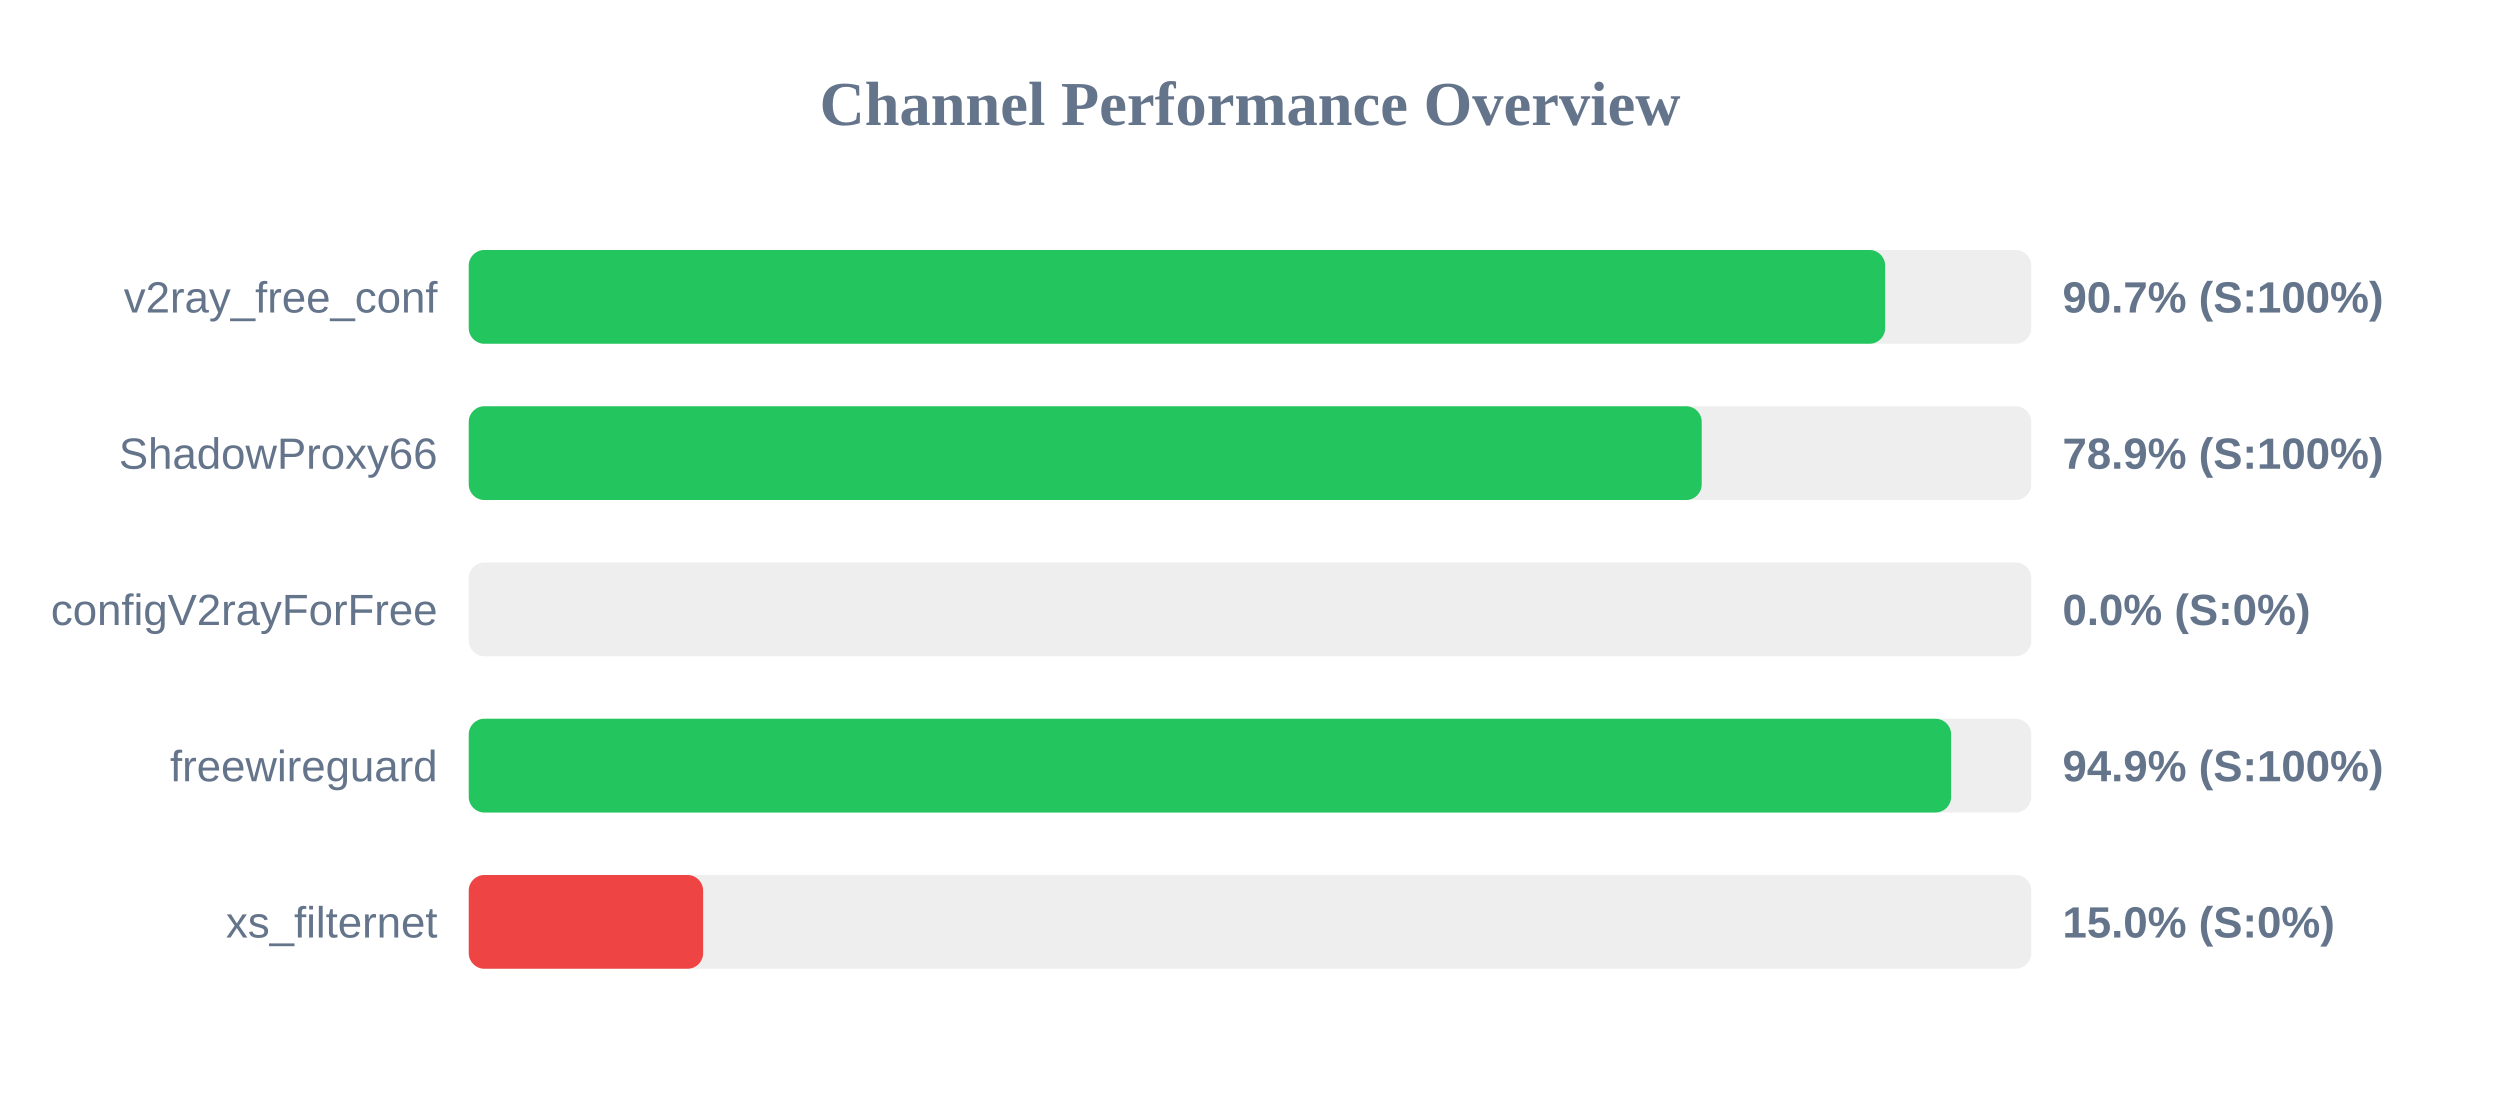
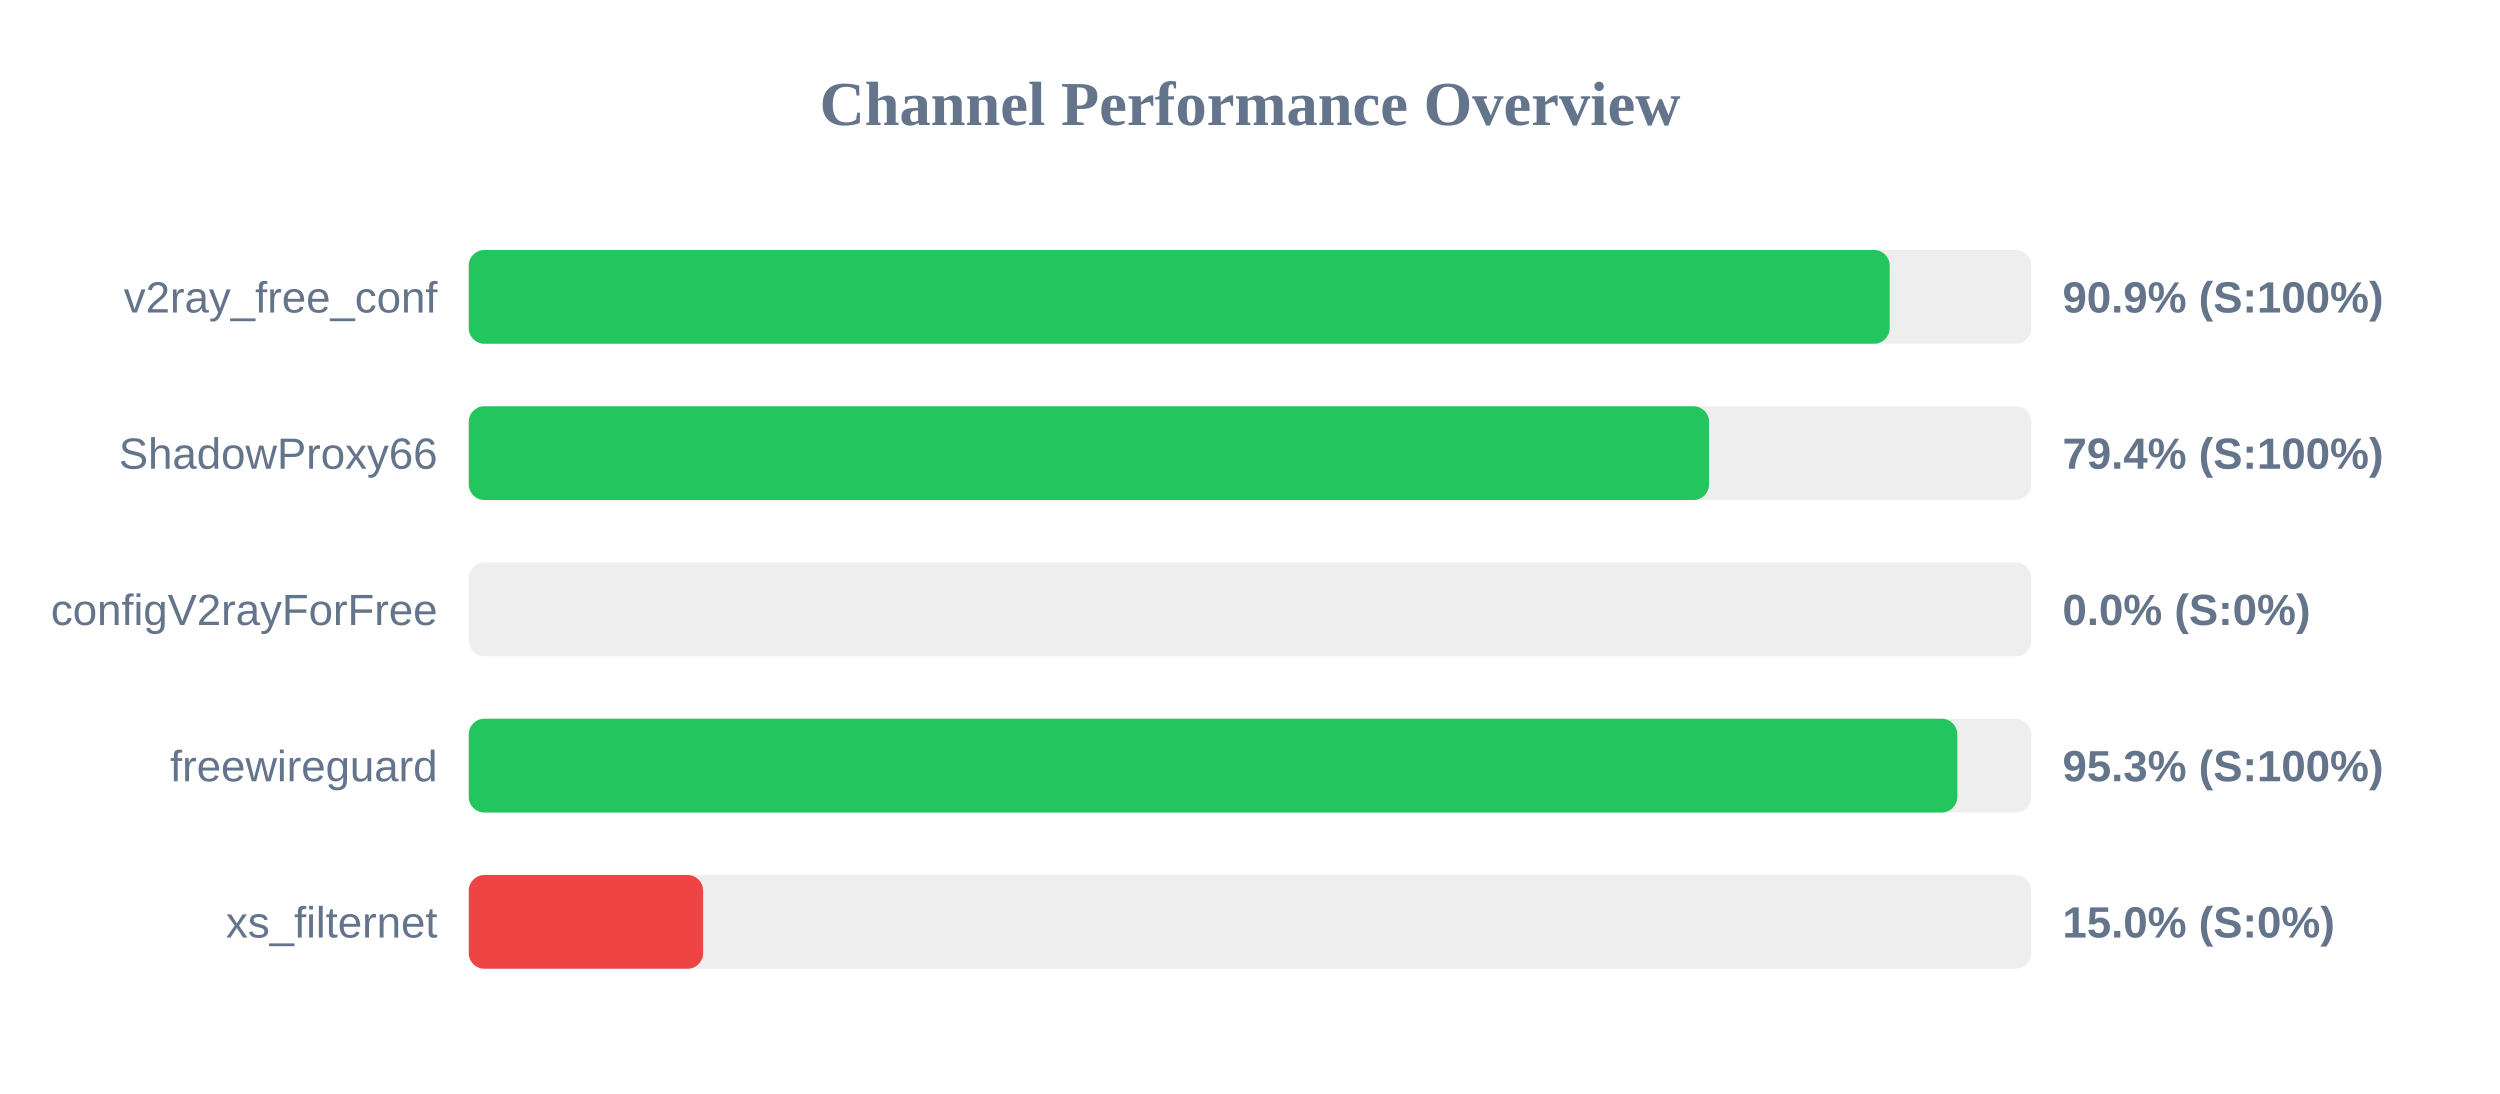
<svg xmlns="http://www.w3.org/2000/svg" width="800" height="350" version="1.1">
  <style>
        .row { font: 14px Arial; fill: #64748b; }
        .score { font: bold 14px Arial; fill: #64748b; }
    </style>
  <text x="400" y="40" text-anchor="middle" font-size="20px" font-weight="bold" fill="#64748b">Channel Performance Overview</text>
  <rect x="150" y="80" width="500" height="30" fill="#eee" rx="5" />
-   <rect x="150" y="80" width="453.25" height="30" fill="#22c55e" rx="5" />
+   <rect x="150" y="80" width="454.7" height="30" fill="#22c55e" rx="5" />
  <text x="140" y="100" text-anchor="end" class="row">v2ray_free_conf</text>
-   <text x="660" y="100" text-anchor="start" class="score">90.7% (S:100%)</text>
+   <text x="660" y="100" text-anchor="start" class="score">90.9% (S:100%)</text>
  <rect x="150" y="130" width="500" height="30" fill="#eee" rx="5" />
-   <rect x="150" y="130" width="394.55" height="30" fill="#22c55e" rx="5" />
+   <rect x="150" y="130" width="396.9" height="30" fill="#22c55e" rx="5" />
  <text x="140" y="150" text-anchor="end" class="row">ShadowProxy66</text>
-   <text x="660" y="150" text-anchor="start" class="score">78.9% (S:100%)</text>
+   <text x="660" y="150" text-anchor="start" class="score">79.4% (S:100%)</text>
  <rect x="150" y="180" width="500" height="30" fill="#eee" rx="5" />
  <rect x="150" y="180" width="0.0" height="30" fill="#ef4444" rx="5" />
  <text x="140" y="200" text-anchor="end" class="row">configV2rayForFree</text>
  <text x="660" y="200" text-anchor="start" class="score">0.0% (S:0%)</text>
  <rect x="150" y="230" width="500" height="30" fill="#eee" rx="5" />
-   <rect x="150" y="230" width="474.35" height="30" fill="#22c55e" rx="5" />
+   <rect x="150" y="230" width="476.35" height="30" fill="#22c55e" rx="5" />
  <text x="140" y="250" text-anchor="end" class="row">freewireguard</text>
-   <text x="660" y="250" text-anchor="start" class="score">94.9% (S:100%)</text>
+   <text x="660" y="250" text-anchor="start" class="score">95.3% (S:100%)</text>
  <rect x="150" y="280" width="500" height="30" fill="#eee" rx="5" />
  <rect x="150" y="280" width="75.0" height="30" fill="#ef4444" rx="5" />
  <text x="140" y="300" text-anchor="end" class="row">xs_filternet</text>
  <text x="660" y="300" text-anchor="start" class="score">15.0% (S:0%)</text>
</svg>
